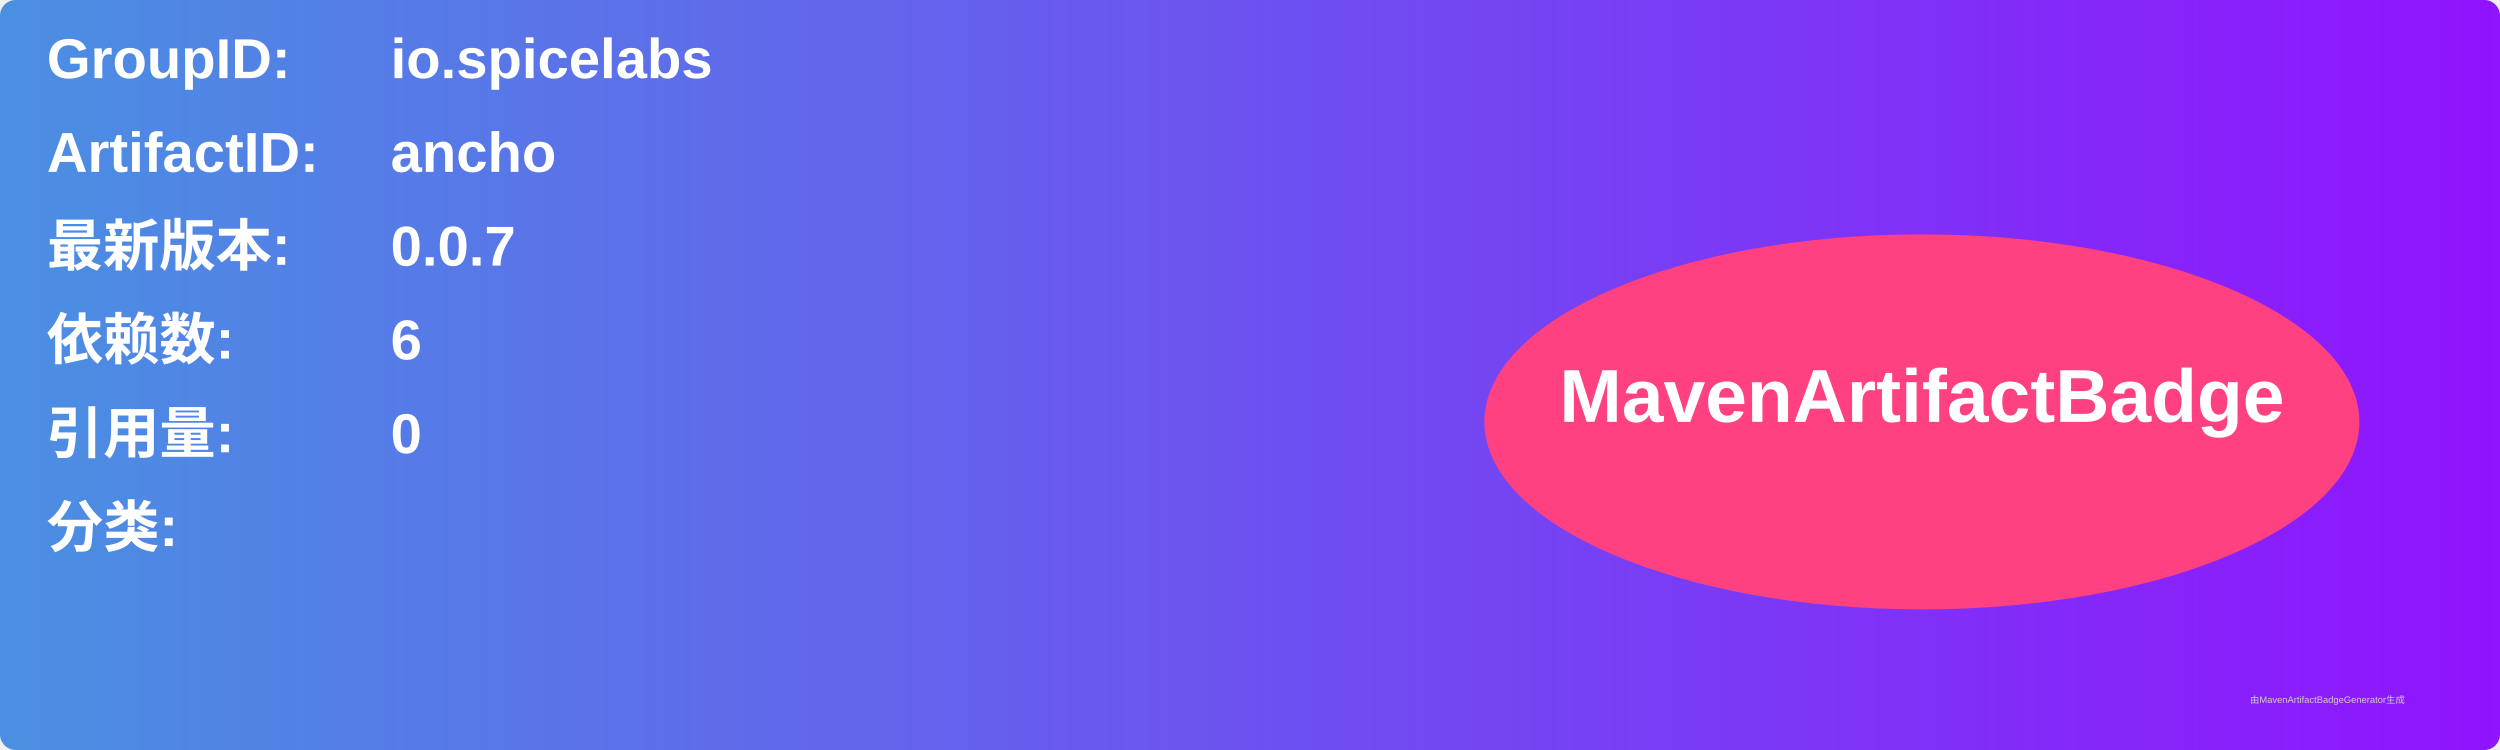
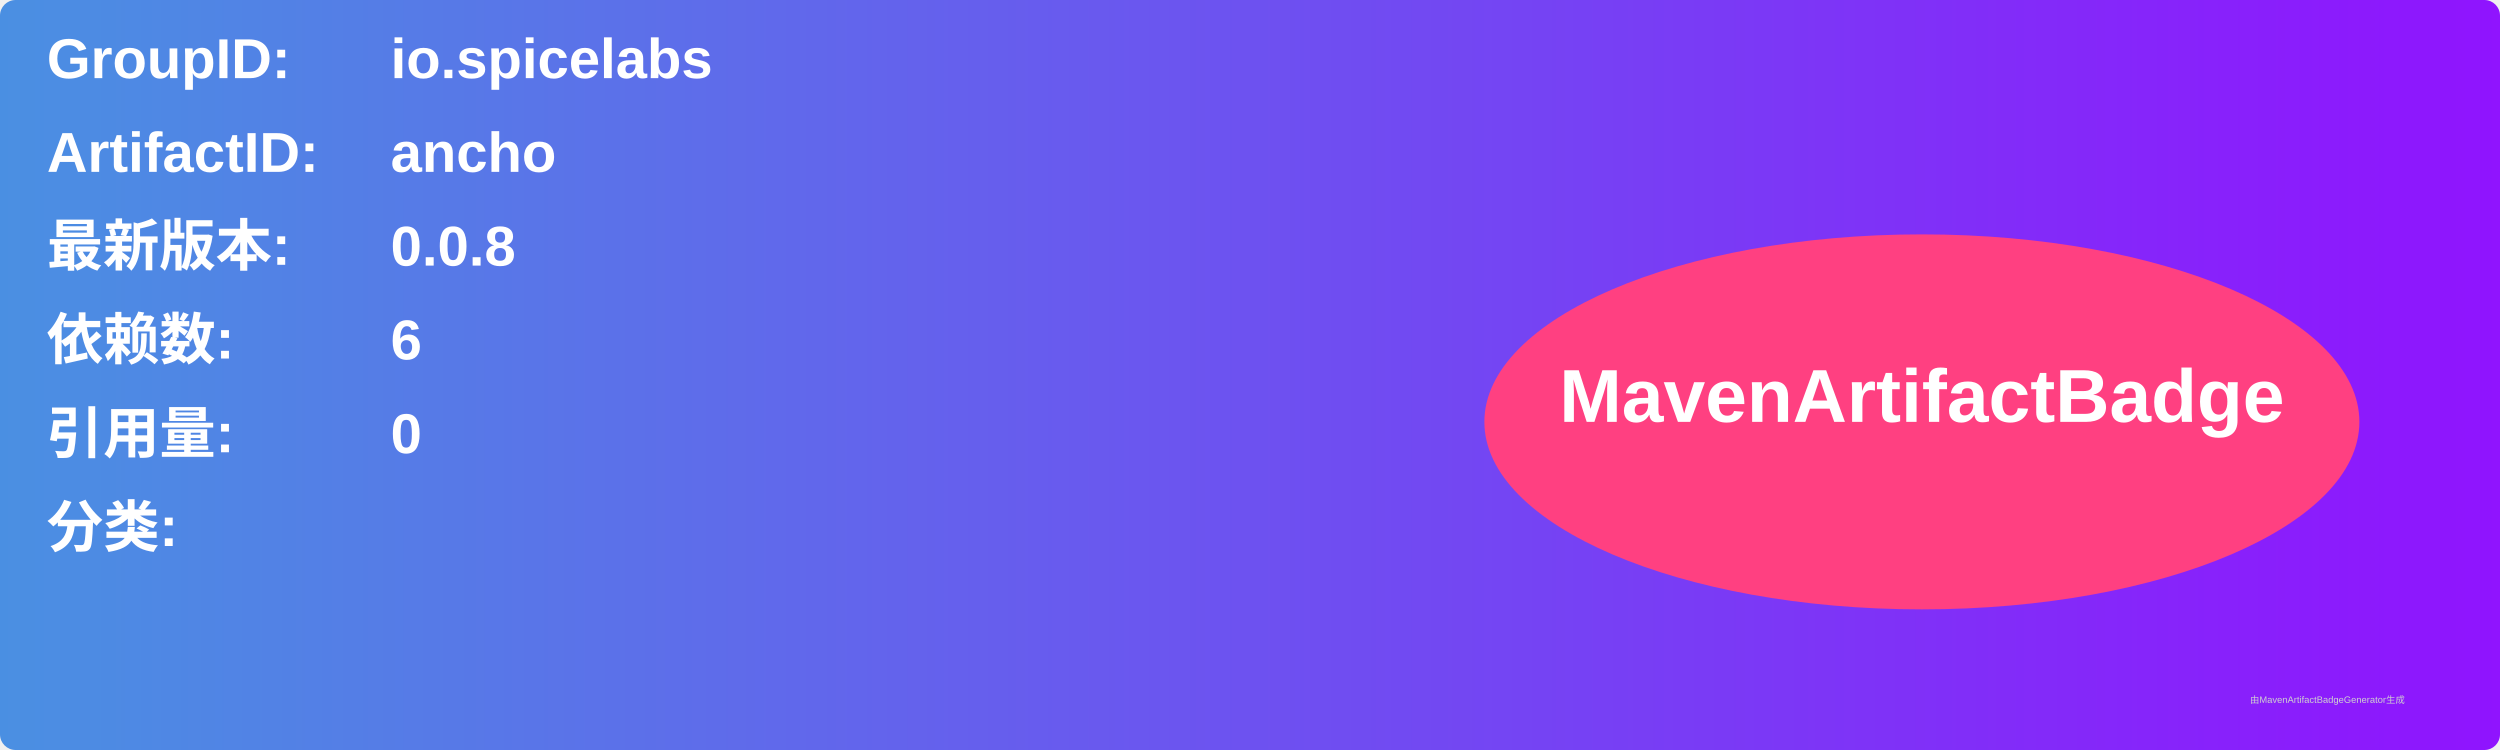
<svg xmlns="http://www.w3.org/2000/svg" width="800" height="240" viewBox="0 0 800 240">
  <linearGradient id="grad" x1="0%" y1="0%" x2="100%" y2="0%">
    <stop offset="0%" stop-color="#4a90e2" />
    <stop offset="100%" stop-color="#9013fe" />
  </linearGradient>
  <rect width="100%" height="100%" rx="5" ry="5" fill="url(#grad)" />
  <g transform="translate(15, 15)">
    <text x="0" y="10" font-family="Arial" font-size="18" fill="white" font-weight="bold" width="260">GroupID:</text>
    <text x="110" y="10" font-family="Arial" font-size="18" fill="white" font-weight="bold" width="460">io.spicelabs</text>
    <text x="0" y="40" font-family="Arial" font-size="18" fill="white" font-weight="bold" width="260">ArtifactID:</text>
    <text x="110" y="40" font-family="Arial" font-size="18" fill="white" font-weight="bold" width="460">ancho</text>
    <text x="0" y="70" font-family="Arial" font-size="18" fill="white" font-weight="bold">最新版本:</text>
    <text x="110" y="70" font-family="Arial" font-size="18" fill="white" font-weight="bold">
-       <tspan font-weight="bold">0.0.7</tspan>
+       <tspan font-weight="bold">0.0.8</tspan>
    </text>
    <text x="0" y="100" font-family="Arial" font-size="18" fill="white" font-weight="bold">依赖数: </text>
    <text x="110" y="100" font-family="Arial" font-size="18" fill="white">
      <tspan font-weight="bold">6</tspan>
    </text>
    <text x="0" y="130" font-family="Arial" font-size="18" fill="white" font-weight="bold">引用量: </text>
    <text x="110" y="130" font-family="Arial" font-size="18" fill="white">
      <tspan font-weight="bold">0</tspan>
    </text>
    <text x="0" y="160" font-family="Arial" font-size="18" fill="white" font-weight="bold">分类:</text>
    <text x="10" y="190" font-family="Arial" font-size="10" fill="white">
      <tspan font-weight="bold" />
    </text>
    <ellipse cx="600" cy="120" rx="140" ry="60" fill="#ff4081" />
    <text x="600" y="120" text-anchor="middle" font-family="Arial" font-size="24" fill="white" font-weight="bold">MavenArtifactBadge</text>
  </g>
  <text x="720" y="225" font-family="Arial" font-size="3" fill="#d0d0d0">由MavenArtifactBadgeGenerator生成</text>
</svg>
